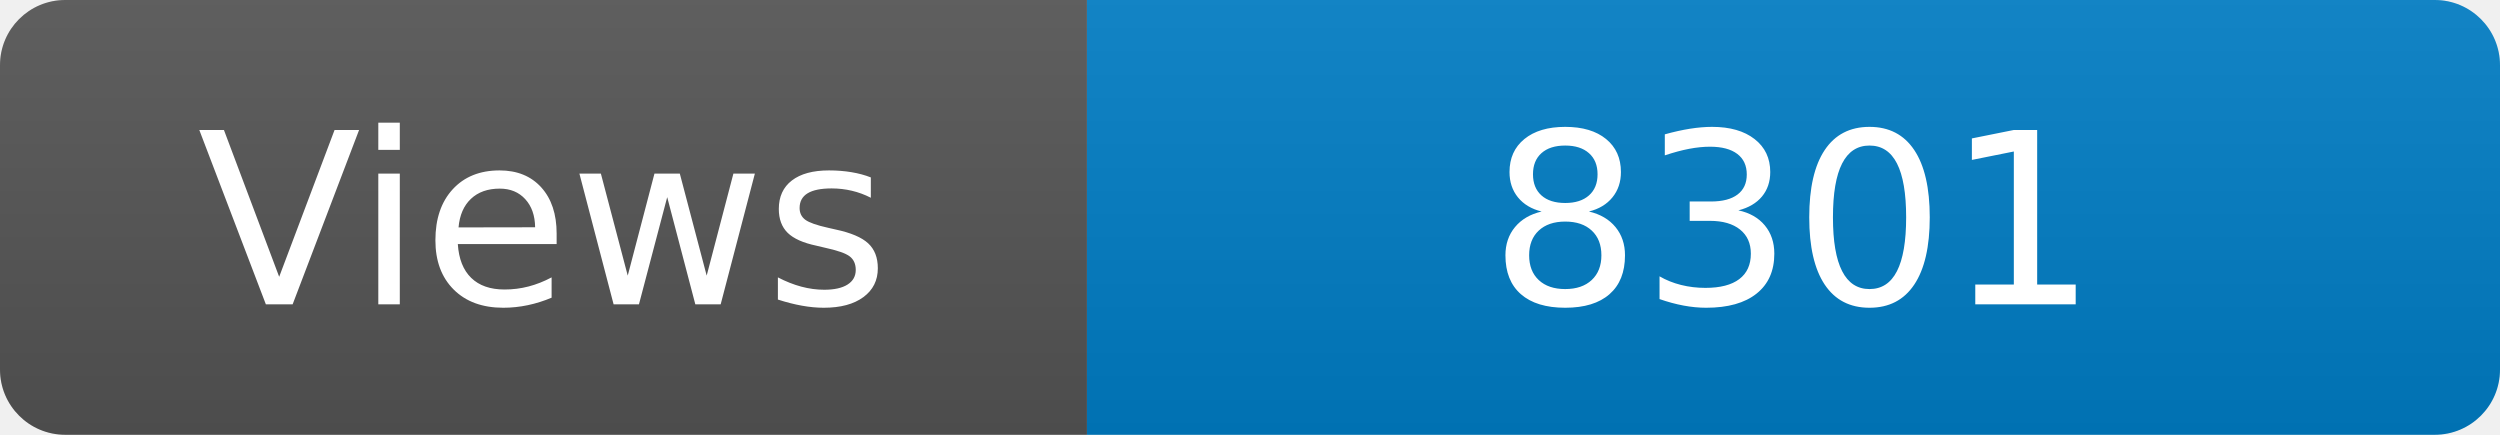
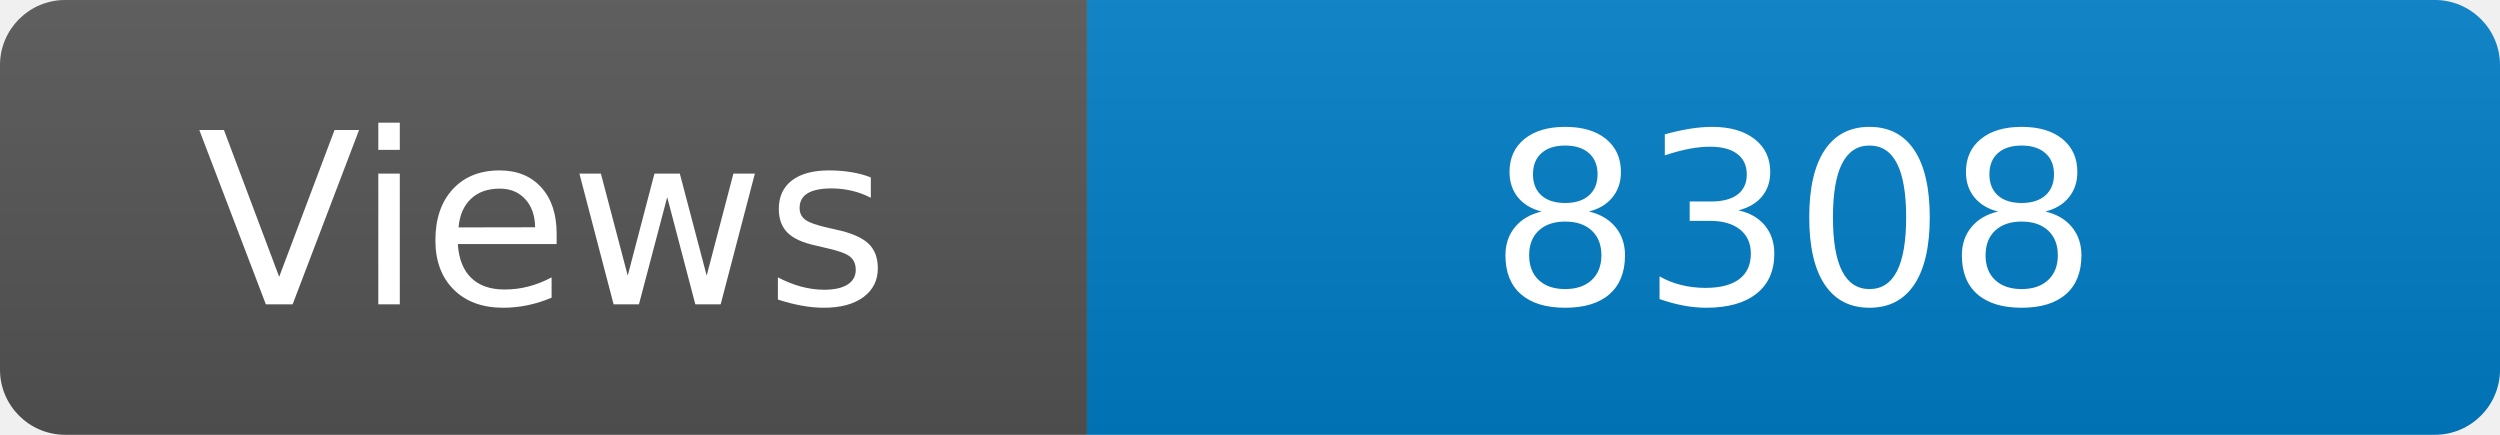
<svg xmlns="http://www.w3.org/2000/svg" width="115" height="20" role="img" aria-label="Maintained?: yes">
  <linearGradient id="s" x2="0" y2="100%">
    <stop offset="0" stop-color="#bbb" stop-opacity=".1" />
    <stop offset="1" stop-opacity=".1" />
  </linearGradient>
  <clipPath id="r">
    <rect width="115" height="20" rx="3" fill="#fff" />
  </clipPath>
  <g clip-path="url(#r)">
    <rect width="50" height="20" fill="#555" />
    <rect x="50" width="160" height="20" fill="#007ec6" />
    <rect width="115" height="20" fill="url(#s)" />
  </g>
  <g fill="#fff" text-anchor="middle" font-family="Verdana,Geneva,DejaVu Sans,sans-serif" font-size="110">
    <text x="250" y="140" transform="scale(.1)" fill="#fff">Views</text>
-     <text x="825" y="140" transform="scale(.1)" fill="#fff">8301</text>
+     <text x="825" y="140" transform="scale(.1)" fill="#fff">8308</text>
  </g>
</svg>
